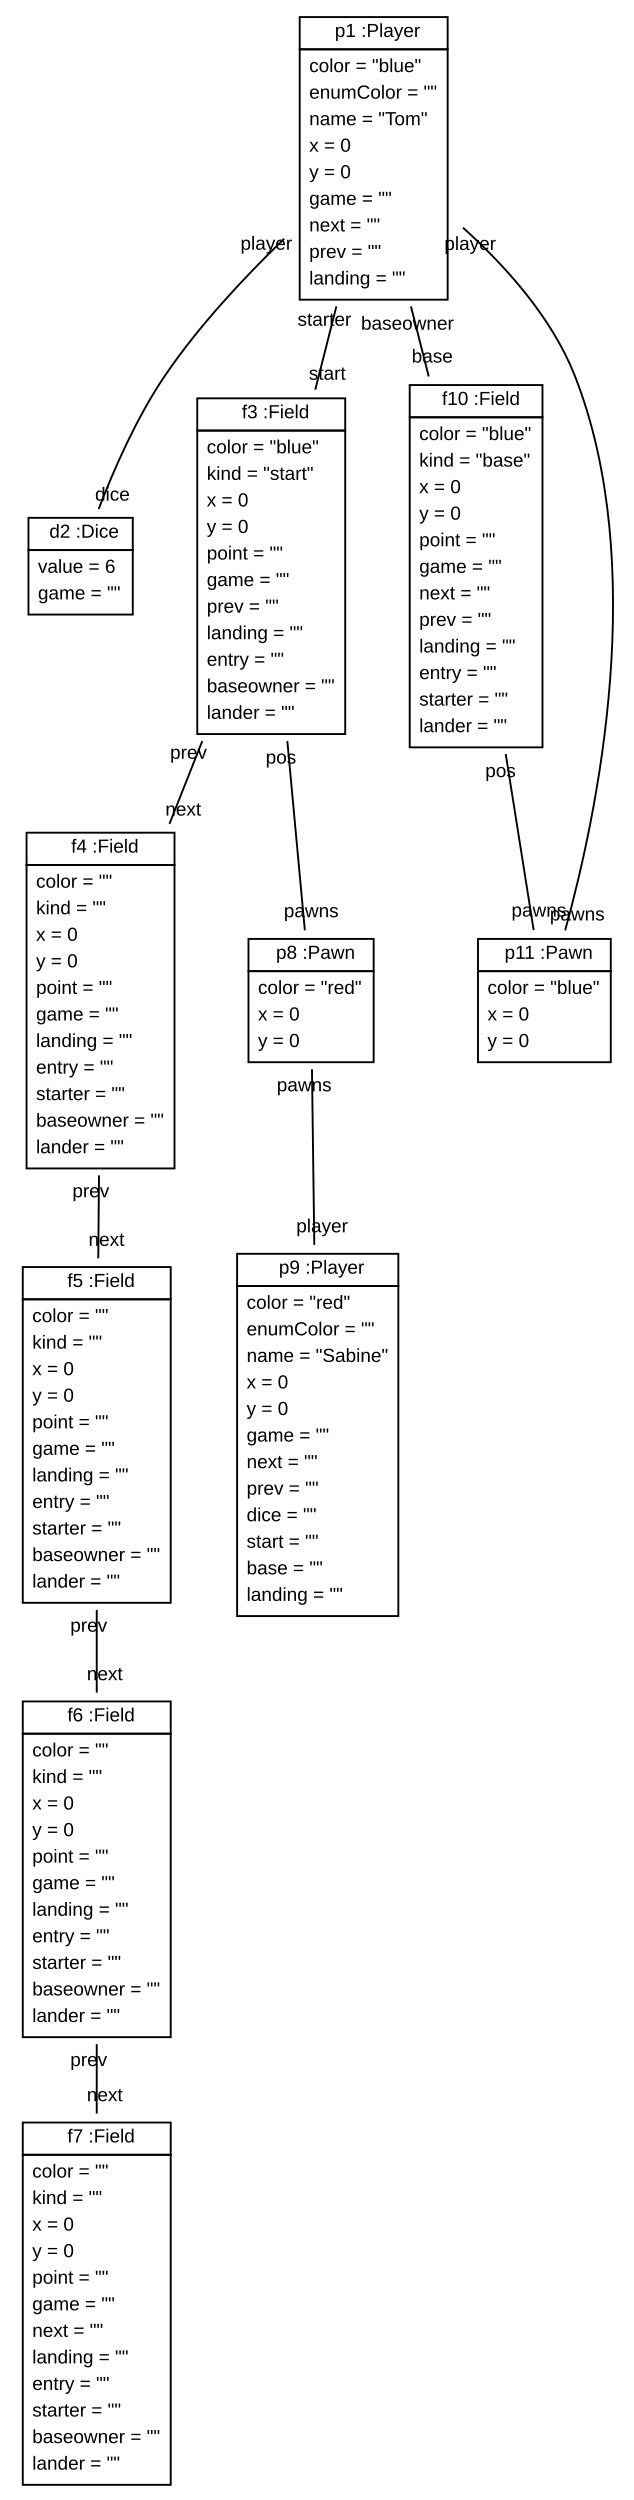
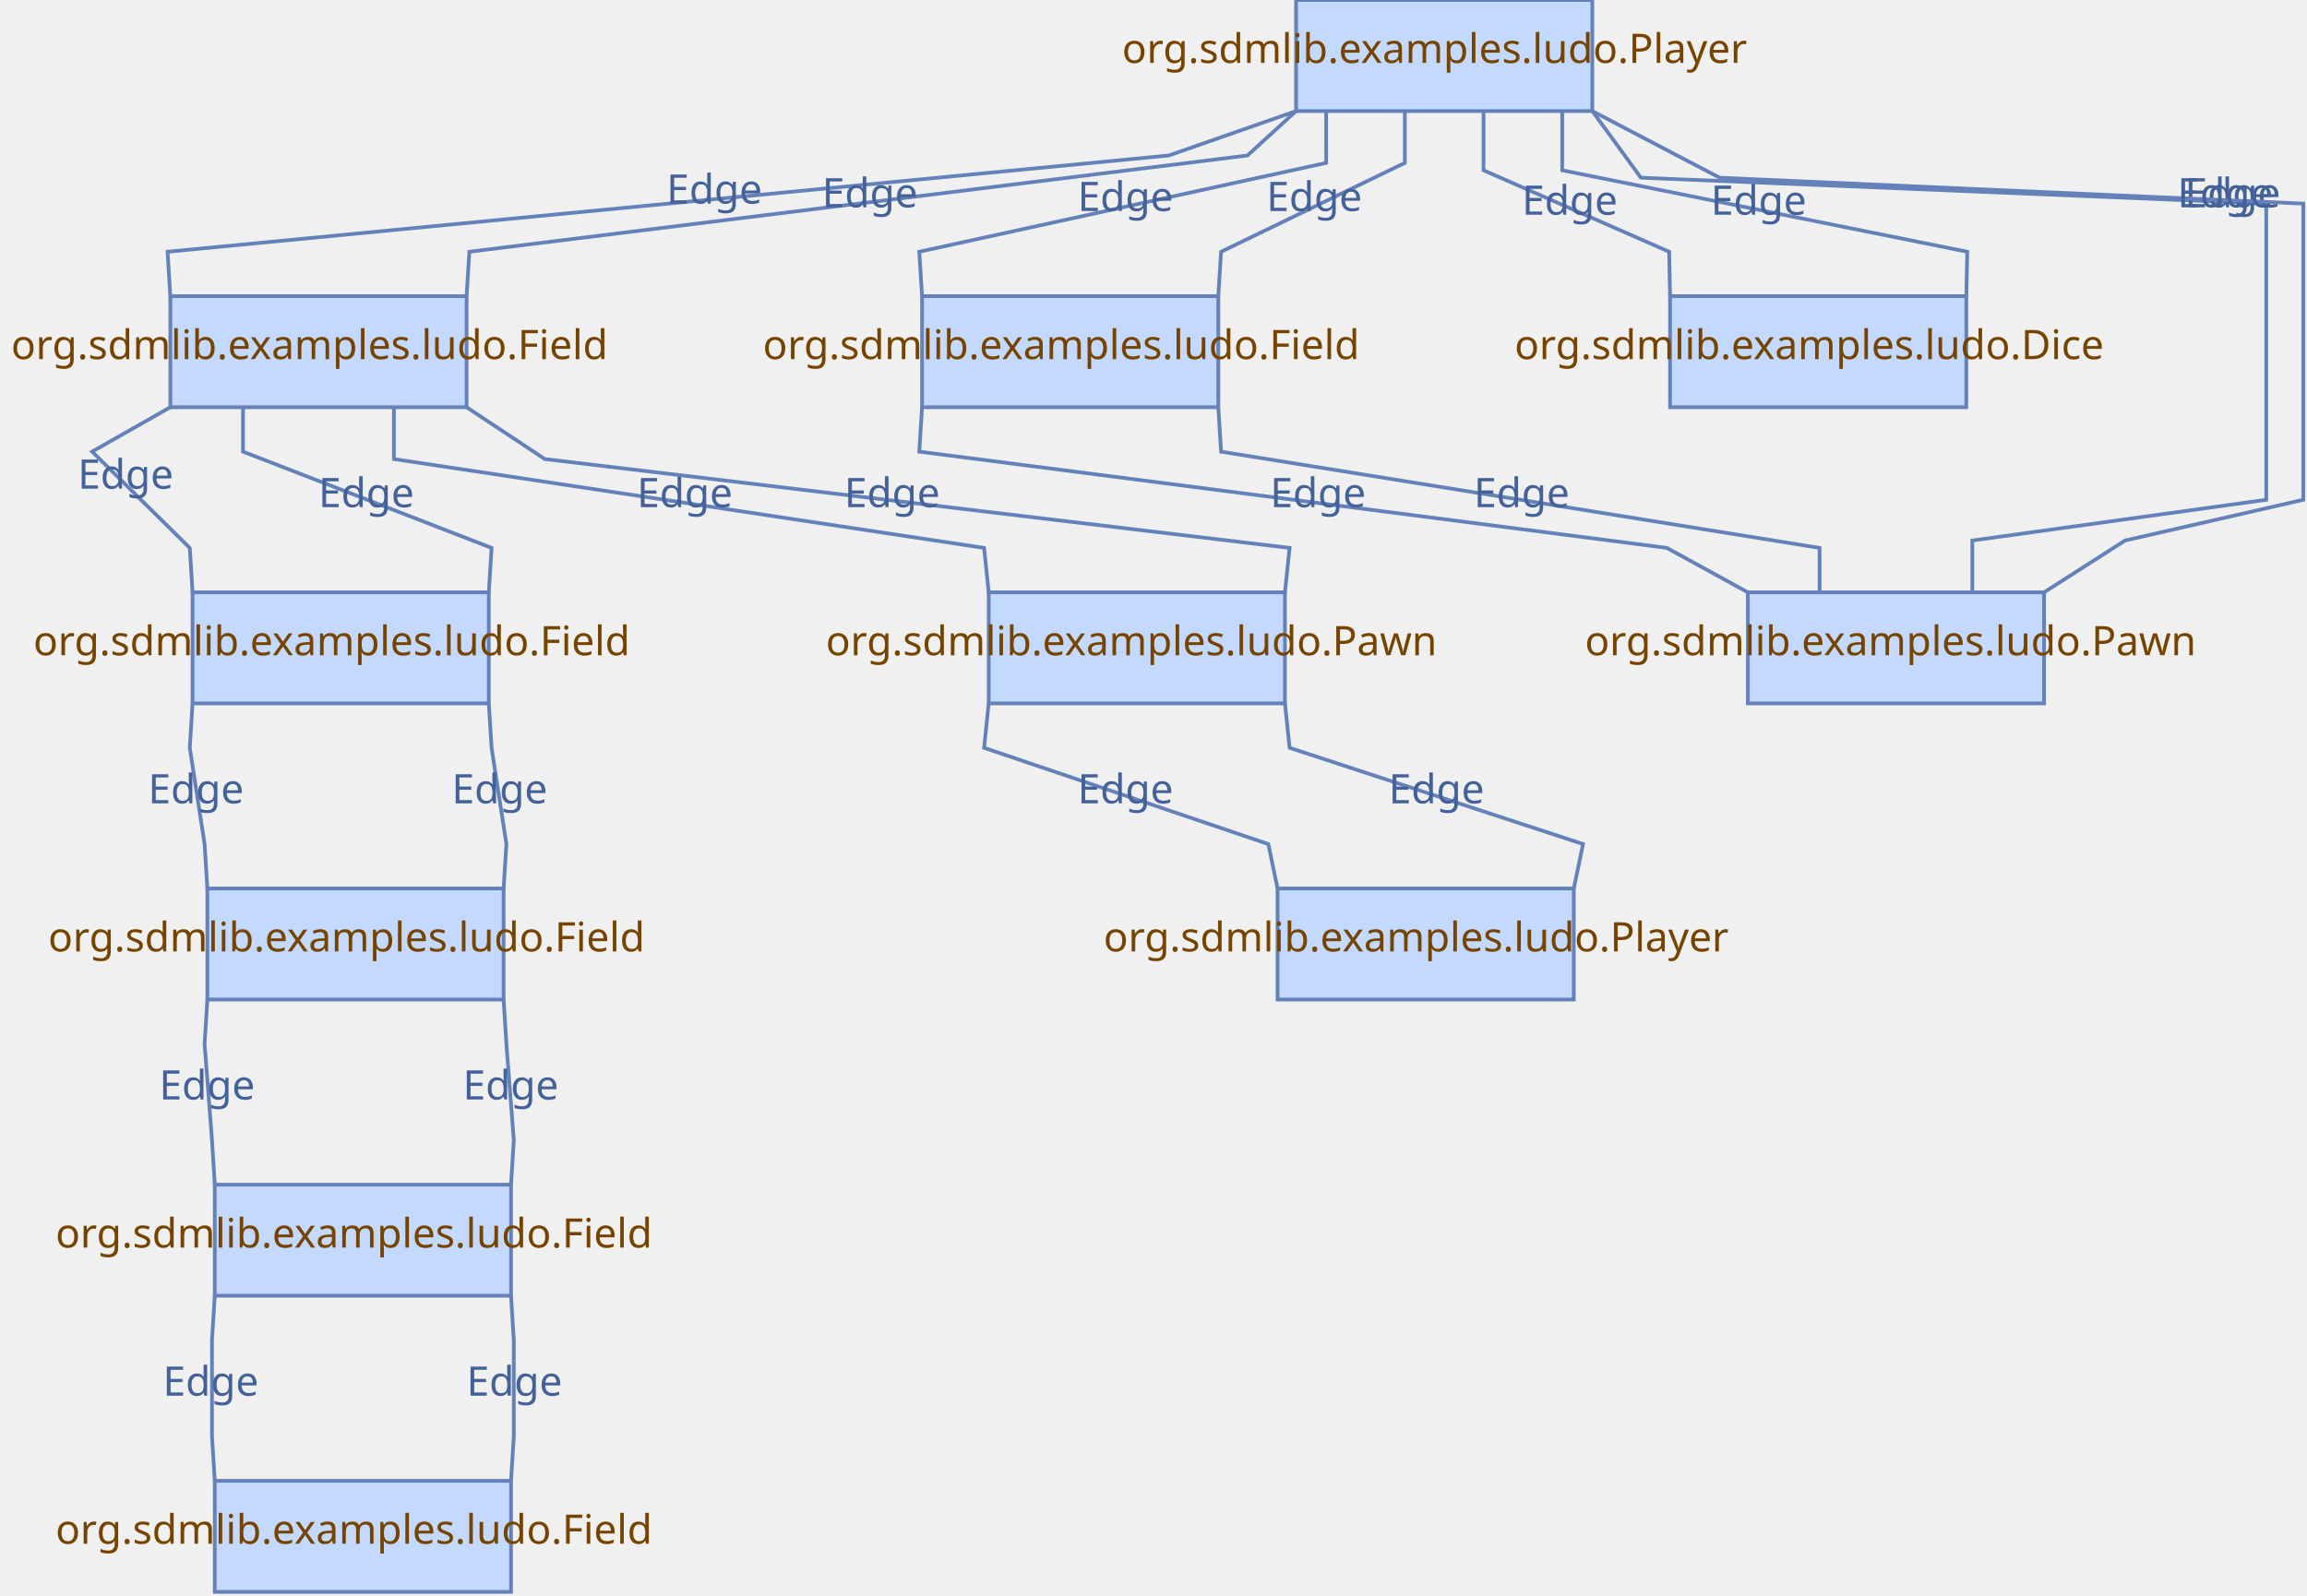
- <svg xmlns="http://www.w3.org/2000/svg" xmlns:xlink="http://www.w3.org/1999/xlink" width="334pt" height="1318pt" viewBox="0.00 0.00 334.00 1318.00">
-   <g id="graph1" class="graph" transform="scale(1 1) rotate(0) translate(4 1314)">
-     <polygon fill="white" stroke="white" points="-4,5 -4,-1314 331,-1314 331,5 -4,5" />
-     <g id="node1" class="node">
-       <a xlink:href="../examples/org/sdmlib/examples/ludo/Player.java" xlink:title="&lt;TABLE&gt;">
-         <polygon fill="none" stroke="black" points="154,-1288 154,-1305 232,-1305 232,-1288 154,-1288" />
-         <text text-anchor="start" x="168.5" y="-1294.5" font-family="Arial" font-size="10.00"> </text>
-         <text text-anchor="start" x="172.5" y="-1294.5" font-family="Arial" font-size="10.00">p1 :Player</text>
-       </a>
-       <polygon fill="none" stroke="black" points="154,-1156 154,-1288 232,-1288 232,-1156 154,-1156" />
-       <text text-anchor="start" x="159" y="-1276" font-family="Arial" font-size="10.00">color = "blue"</text>
-       <text text-anchor="start" x="159" y="-1262" font-family="Arial" font-size="10.00">enumColor = ""</text>
-       <text text-anchor="start" x="159" y="-1248" font-family="Arial" font-size="10.00">name = "Tom"</text>
-       <text text-anchor="start" x="159" y="-1234" font-family="Arial" font-size="10.00">x = 0</text>
-       <text text-anchor="start" x="159" y="-1220" font-family="Arial" font-size="10.00">y = 0</text>
-       <text text-anchor="start" x="159" y="-1206" font-family="Arial" font-size="10.00">game = ""</text>
-       <text text-anchor="start" x="159" y="-1192" font-family="Arial" font-size="10.00">next = ""</text>
-       <text text-anchor="start" x="159" y="-1178" font-family="Arial" font-size="10.00">prev = ""</text>
-       <text text-anchor="start" x="159" y="-1164" font-family="Arial" font-size="10.00">landing = ""</text>
-     </g>
-     <g id="node2" class="node">
-       <a xlink:href="../examples/org/sdmlib/examples/ludo/Dice.java" xlink:title="&lt;TABLE&gt;">
-         <polygon fill="none" stroke="black" points="11,-1024 11,-1041 66,-1041 66,-1024 11,-1024" />
-         <text text-anchor="start" x="18" y="-1030.5" font-family="Arial" font-size="10.00"> </text>
-         <text text-anchor="start" x="22" y="-1030.5" font-family="Arial" font-size="10.00">d2 :Dice</text>
-       </a>
-       <polygon fill="none" stroke="black" points="11,-990 11,-1024 66,-1024 66,-990 11,-990" />
-       <text text-anchor="start" x="16" y="-1012" font-family="Arial" font-size="10.00">value = 6</text>
-       <text text-anchor="start" x="16" y="-998" font-family="Arial" font-size="10.00">game = ""</text>
-     </g>
-     <g id="edge2" class="edge">
-       <path fill="none" stroke="black" d="M145.833,-1188.15C124.786,-1167.82 100.783,-1142.16 83,-1116 68.033,-1093.99 55.902,-1066.19 48.023,-1045.66" />
-       <text text-anchor="middle" x="55.261" y="-1050.06" font-family="Arial" font-size="10.00">dice</text>
-       <text text-anchor="middle" x="136.4" y="-1182.33" font-family="Arial" font-size="10.00">player</text>
-     </g>
-     <g id="node3" class="node">
-       <a xlink:href="../examples/org/sdmlib/examples/ludo/Field.java" xlink:title="&lt;TABLE&gt;">
-         <polygon fill="none" stroke="black" points="100,-1087 100,-1104 178,-1104 178,-1087 100,-1087" />
-         <text text-anchor="start" x="119.5" y="-1093.5" font-family="Arial" font-size="10.00"> </text>
-         <text text-anchor="start" x="123.5" y="-1093.5" font-family="Arial" font-size="10.00">f3 :Field</text>
-       </a>
-       <polygon fill="none" stroke="black" points="100,-927 100,-1087 178,-1087 178,-927 100,-927" />
-       <text text-anchor="start" x="105" y="-1075" font-family="Arial" font-size="10.00">color = "blue"</text>
-       <text text-anchor="start" x="105" y="-1061" font-family="Arial" font-size="10.00">kind = "start"</text>
-       <text text-anchor="start" x="105" y="-1047" font-family="Arial" font-size="10.00">x = 0</text>
-       <text text-anchor="start" x="105" y="-1033" font-family="Arial" font-size="10.00">y = 0</text>
-       <text text-anchor="start" x="105" y="-1019" font-family="Arial" font-size="10.00">point = ""</text>
-       <text text-anchor="start" x="105" y="-1005" font-family="Arial" font-size="10.00">game = ""</text>
-       <text text-anchor="start" x="105" y="-991" font-family="Arial" font-size="10.00">prev = ""</text>
-       <text text-anchor="start" x="105" y="-977" font-family="Arial" font-size="10.00">landing = ""</text>
-       <text text-anchor="start" x="105" y="-963" font-family="Arial" font-size="10.00">entry = ""</text>
-       <text text-anchor="start" x="105" y="-949" font-family="Arial" font-size="10.00">baseowner = ""</text>
-       <text text-anchor="start" x="105" y="-935" font-family="Arial" font-size="10.00">lander = ""</text>
-     </g>
-     <g id="edge4" class="edge">
-       <path fill="none" stroke="black" d="M173.352,-1152.5C169.733,-1138.23 165.924,-1123.2 162.212,-1108.56" />
-       <text text-anchor="middle" x="168.536" y="-1113.8" font-family="Arial" font-size="10.00">start</text>
-       <text text-anchor="middle" x="167.028" y="-1142.25" font-family="Arial" font-size="10.00">starter</text>
-     </g>
-     <g id="node10" class="node">
-       <a xlink:href="../examples/org/sdmlib/examples/ludo/Field.java" xlink:title="&lt;TABLE&gt;">
-         <polygon fill="none" stroke="black" points="212,-1094 212,-1111 282,-1111 282,-1094 212,-1094" />
-         <text text-anchor="start" x="225" y="-1100.5" font-family="Arial" font-size="10.00"> </text>
-         <text text-anchor="start" x="229" y="-1100.5" font-family="Arial" font-size="10.00">f10 :Field</text>
-       </a>
-       <polygon fill="none" stroke="black" points="212,-920 212,-1094 282,-1094 282,-920 212,-920" />
-       <text text-anchor="start" x="217" y="-1082" font-family="Arial" font-size="10.00">color = "blue"</text>
-       <text text-anchor="start" x="217" y="-1068" font-family="Arial" font-size="10.00">kind = "base"</text>
-       <text text-anchor="start" x="217" y="-1054" font-family="Arial" font-size="10.00">x = 0</text>
-       <text text-anchor="start" x="217" y="-1040" font-family="Arial" font-size="10.00">y = 0</text>
-       <text text-anchor="start" x="217" y="-1026" font-family="Arial" font-size="10.00">point = ""</text>
-       <text text-anchor="start" x="217" y="-1012" font-family="Arial" font-size="10.00">game = ""</text>
-       <text text-anchor="start" x="217" y="-998" font-family="Arial" font-size="10.00">next = ""</text>
-       <text text-anchor="start" x="217" y="-984" font-family="Arial" font-size="10.00">prev = ""</text>
-       <text text-anchor="start" x="217" y="-970" font-family="Arial" font-size="10.00">landing = ""</text>
-       <text text-anchor="start" x="217" y="-956" font-family="Arial" font-size="10.00">entry = ""</text>
-       <text text-anchor="start" x="217" y="-942" font-family="Arial" font-size="10.00">starter = ""</text>
-       <text text-anchor="start" x="217" y="-928" font-family="Arial" font-size="10.00">lander = ""</text>
-     </g>
-     <g id="edge6" class="edge">
-       <path fill="none" stroke="black" d="M212.648,-1152.5C215.694,-1140.49 218.875,-1127.94 222.019,-1115.54" />
-       <text text-anchor="middle" x="223.888" y="-1122.86" font-family="Arial" font-size="10.00">base</text>
-       <text text-anchor="middle" x="210.779" y="-1140.18" font-family="Arial" font-size="10.00">baseowner</text>
-     </g>
-     <g id="node11" class="node">
-       <a xlink:href="../examples/org/sdmlib/examples/ludo/Pawn.java" xlink:title="&lt;TABLE&gt;">
-         <polygon fill="none" stroke="black" points="248,-802 248,-819 318,-819 318,-802 248,-802" />
-         <text text-anchor="start" x="258" y="-808.5" font-family="Arial" font-size="10.00"> </text>
-         <text text-anchor="start" x="262" y="-808.5" font-family="Arial" font-size="10.00">p11 :Pawn</text>
-       </a>
-       <polygon fill="none" stroke="black" points="248,-754 248,-802 318,-802 318,-754 248,-754" />
-       <text text-anchor="start" x="253" y="-790" font-family="Arial" font-size="10.00">color = "blue"</text>
-       <text text-anchor="start" x="253" y="-776" font-family="Arial" font-size="10.00">x = 0</text>
-       <text text-anchor="start" x="253" y="-762" font-family="Arial" font-size="10.00">y = 0</text>
-     </g>
-     <g id="edge8" class="edge">
-       <path fill="none" stroke="black" d="M240.086,-1193.97C262.501,-1173.79 286.988,-1146.56 299,-1116 338.315,-1015.98 311.058,-885.421 293.95,-823.525" />
-       <text text-anchor="middle" x="300.329" y="-828.726" font-family="Arial" font-size="10.00">pawns</text>
-       <text text-anchor="middle" x="243.872" y="-1182.21" font-family="Arial" font-size="10.00">player</text>
-     </g>
-     <g id="node4" class="node">
-       <a xlink:href="../examples/org/sdmlib/examples/ludo/Field.java" xlink:title="&lt;TABLE&gt;">
-         <polygon fill="none" stroke="black" points="10,-858 10,-875 88,-875 88,-858 10,-858" />
-         <text text-anchor="start" x="29.5" y="-864.5" font-family="Arial" font-size="10.00"> </text>
-         <text text-anchor="start" x="33.5" y="-864.5" font-family="Arial" font-size="10.00">f4 :Field</text>
-       </a>
-       <polygon fill="none" stroke="black" points="10,-698 10,-858 88,-858 88,-698 10,-698" />
-       <text text-anchor="start" x="15" y="-846" font-family="Arial" font-size="10.00">color = ""</text>
-       <text text-anchor="start" x="15" y="-832" font-family="Arial" font-size="10.00">kind = ""</text>
-       <text text-anchor="start" x="15" y="-818" font-family="Arial" font-size="10.00">x = 0</text>
-       <text text-anchor="start" x="15" y="-804" font-family="Arial" font-size="10.00">y = 0</text>
-       <text text-anchor="start" x="15" y="-790" font-family="Arial" font-size="10.00">point = ""</text>
-       <text text-anchor="start" x="15" y="-776" font-family="Arial" font-size="10.00">game = ""</text>
-       <text text-anchor="start" x="15" y="-762" font-family="Arial" font-size="10.00">landing = ""</text>
-       <text text-anchor="start" x="15" y="-748" font-family="Arial" font-size="10.00">entry = ""</text>
-       <text text-anchor="start" x="15" y="-734" font-family="Arial" font-size="10.00">starter = ""</text>
-       <text text-anchor="start" x="15" y="-720" font-family="Arial" font-size="10.00">baseowner = ""</text>
-       <text text-anchor="start" x="15" y="-706" font-family="Arial" font-size="10.00">lander = ""</text>
-     </g>
-     <g id="edge10" class="edge">
-       <path fill="none" stroke="black" d="M102.653,-923.325C96.945,-908.928 91.044,-894.045 85.336,-879.648" />
-       <text text-anchor="middle" x="92.605" y="-884.016" font-family="Arial" font-size="10.00">next</text>
-       <text text-anchor="middle" x="95.384" y="-913.957" font-family="Arial" font-size="10.00">prev</text>
-     </g>
-     <g id="node8" class="node">
-       <a xlink:href="../examples/org/sdmlib/examples/ludo/Pawn.java" xlink:title="&lt;TABLE&gt;">
-         <polygon fill="none" stroke="black" points="127,-802 127,-819 193,-819 193,-802 127,-802" />
-         <text text-anchor="start" x="137.5" y="-808.5" font-family="Arial" font-size="10.00"> </text>
-         <text text-anchor="start" x="141.5" y="-808.5" font-family="Arial" font-size="10.00">p8 :Pawn</text>
-       </a>
-       <polygon fill="none" stroke="black" points="127,-754 127,-802 193,-802 193,-754 127,-754" />
-       <text text-anchor="start" x="132" y="-790" font-family="Arial" font-size="10.00">color = "red"</text>
-       <text text-anchor="start" x="132" y="-776" font-family="Arial" font-size="10.00">x = 0</text>
-       <text text-anchor="start" x="132" y="-762" font-family="Arial" font-size="10.00">y = 0</text>
-     </g>
-     <g id="edge12" class="edge">
-       <path fill="none" stroke="black" d="M147.481,-923.325C150.725,-888.256 154.237,-850.298 156.713,-823.534" />
-       <text text-anchor="middle" x="160.086" y="-830.448" font-family="Arial" font-size="10.00">pawns</text>
-       <text text-anchor="middle" x="144.108" y="-911.411" font-family="Arial" font-size="10.00">pos</text>
-     </g>
-     <g id="node5" class="node">
-       <a xlink:href="../examples/org/sdmlib/examples/ludo/Field.java" xlink:title="&lt;TABLE&gt;">
-         <polygon fill="none" stroke="black" points="8,-629 8,-646 86,-646 86,-629 8,-629" />
-         <text text-anchor="start" x="27.5" y="-635.5" font-family="Arial" font-size="10.00"> </text>
-         <text text-anchor="start" x="31.5" y="-635.5" font-family="Arial" font-size="10.00">f5 :Field</text>
-       </a>
-       <polygon fill="none" stroke="black" points="8,-469 8,-629 86,-629 86,-469 8,-469" />
-       <text text-anchor="start" x="13" y="-617" font-family="Arial" font-size="10.00">color = ""</text>
-       <text text-anchor="start" x="13" y="-603" font-family="Arial" font-size="10.00">kind = ""</text>
-       <text text-anchor="start" x="13" y="-589" font-family="Arial" font-size="10.00">x = 0</text>
-       <text text-anchor="start" x="13" y="-575" font-family="Arial" font-size="10.00">y = 0</text>
-       <text text-anchor="start" x="13" y="-561" font-family="Arial" font-size="10.00">point = ""</text>
-       <text text-anchor="start" x="13" y="-547" font-family="Arial" font-size="10.00">game = ""</text>
-       <text text-anchor="start" x="13" y="-533" font-family="Arial" font-size="10.00">landing = ""</text>
-       <text text-anchor="start" x="13" y="-519" font-family="Arial" font-size="10.00">entry = ""</text>
-       <text text-anchor="start" x="13" y="-505" font-family="Arial" font-size="10.00">starter = ""</text>
-       <text text-anchor="start" x="13" y="-491" font-family="Arial" font-size="10.00">baseowner = ""</text>
-       <text text-anchor="start" x="13" y="-477" font-family="Arial" font-size="10.00">lander = ""</text>
-     </g>
-     <g id="edge14" class="edge">
-       <path fill="none" stroke="black" d="M48.192,-694.325C48.065,-679.928 47.934,-665.045 47.807,-650.648" />
-       <text text-anchor="middle" x="52.113" y="-657.174" font-family="Arial" font-size="10.00">next</text>
-       <text text-anchor="middle" x="43.886" y="-682.799" font-family="Arial" font-size="10.00">prev</text>
-     </g>
-     <g id="node6" class="node">
-       <a xlink:href="../examples/org/sdmlib/examples/ludo/Field.java" xlink:title="&lt;TABLE&gt;">
-         <polygon fill="none" stroke="black" points="8,-400 8,-417 86,-417 86,-400 8,-400" />
-         <text text-anchor="start" x="27.5" y="-406.5" font-family="Arial" font-size="10.00"> </text>
-         <text text-anchor="start" x="31.5" y="-406.5" font-family="Arial" font-size="10.00">f6 :Field</text>
-       </a>
-       <polygon fill="none" stroke="black" points="8,-240 8,-400 86,-400 86,-240 8,-240" />
-       <text text-anchor="start" x="13" y="-388" font-family="Arial" font-size="10.00">color = ""</text>
-       <text text-anchor="start" x="13" y="-374" font-family="Arial" font-size="10.00">kind = ""</text>
-       <text text-anchor="start" x="13" y="-360" font-family="Arial" font-size="10.00">x = 0</text>
-       <text text-anchor="start" x="13" y="-346" font-family="Arial" font-size="10.00">y = 0</text>
-       <text text-anchor="start" x="13" y="-332" font-family="Arial" font-size="10.00">point = ""</text>
-       <text text-anchor="start" x="13" y="-318" font-family="Arial" font-size="10.00">game = ""</text>
-       <text text-anchor="start" x="13" y="-304" font-family="Arial" font-size="10.00">landing = ""</text>
-       <text text-anchor="start" x="13" y="-290" font-family="Arial" font-size="10.00">entry = ""</text>
-       <text text-anchor="start" x="13" y="-276" font-family="Arial" font-size="10.00">starter = ""</text>
-       <text text-anchor="start" x="13" y="-262" font-family="Arial" font-size="10.00">baseowner = ""</text>
-       <text text-anchor="start" x="13" y="-248" font-family="Arial" font-size="10.00">lander = ""</text>
-     </g>
-     <g id="edge16" class="edge">
-       <path fill="none" stroke="black" d="M47,-465.325C47,-450.928 47,-436.045 47,-421.648" />
-       <text text-anchor="middle" x="51.226" y="-428.212" font-family="Arial" font-size="10.00">next</text>
-       <text text-anchor="middle" x="42.774" y="-453.762" font-family="Arial" font-size="10.00">prev</text>
-     </g>
-     <g id="node7" class="node">
-       <a xlink:href="../examples/org/sdmlib/examples/ludo/Field.java" xlink:title="&lt;TABLE&gt;">
-         <polygon fill="none" stroke="black" points="8,-178 8,-195 86,-195 86,-178 8,-178" />
-         <text text-anchor="start" x="27.5" y="-184.5" font-family="Arial" font-size="10.00"> </text>
-         <text text-anchor="start" x="31.5" y="-184.5" font-family="Arial" font-size="10.00">f7 :Field</text>
-       </a>
-       <polygon fill="none" stroke="black" points="8,-4 8,-178 86,-178 86,-4 8,-4" />
-       <text text-anchor="start" x="13" y="-166" font-family="Arial" font-size="10.00">color = ""</text>
-       <text text-anchor="start" x="13" y="-152" font-family="Arial" font-size="10.00">kind = ""</text>
-       <text text-anchor="start" x="13" y="-138" font-family="Arial" font-size="10.00">x = 0</text>
-       <text text-anchor="start" x="13" y="-124" font-family="Arial" font-size="10.00">y = 0</text>
-       <text text-anchor="start" x="13" y="-110" font-family="Arial" font-size="10.00">point = ""</text>
-       <text text-anchor="start" x="13" y="-96" font-family="Arial" font-size="10.00">game = ""</text>
-       <text text-anchor="start" x="13" y="-82" font-family="Arial" font-size="10.00">next = ""</text>
-       <text text-anchor="start" x="13" y="-68" font-family="Arial" font-size="10.00">landing = ""</text>
-       <text text-anchor="start" x="13" y="-54" font-family="Arial" font-size="10.00">entry = ""</text>
-       <text text-anchor="start" x="13" y="-40" font-family="Arial" font-size="10.00">starter = ""</text>
-       <text text-anchor="start" x="13" y="-26" font-family="Arial" font-size="10.00">baseowner = ""</text>
-       <text text-anchor="start" x="13" y="-12" font-family="Arial" font-size="10.00">lander = ""</text>
-     </g>
-     <g id="edge18" class="edge">
-       <path fill="none" stroke="black" d="M47,-236.325C47,-224.266 47,-211.866 47,-199.696" />
-       <text text-anchor="middle" x="51.226" y="-206.259" font-family="Arial" font-size="10.00">next</text>
-       <text text-anchor="middle" x="42.774" y="-224.762" font-family="Arial" font-size="10.00">prev</text>
-     </g>
-     <g id="node9" class="node">
-       <a xlink:href="../examples/org/sdmlib/examples/ludo/Player.java" xlink:title="&lt;TABLE&gt;">
-         <polygon fill="none" stroke="black" points="121,-636 121,-653 206,-653 206,-636 121,-636" />
-         <text text-anchor="start" x="139" y="-642.5" font-family="Arial" font-size="10.00"> </text>
-         <text text-anchor="start" x="143" y="-642.5" font-family="Arial" font-size="10.00">p9 :Player</text>
-       </a>
-       <polygon fill="none" stroke="black" points="121,-462 121,-636 206,-636 206,-462 121,-462" />
-       <text text-anchor="start" x="126" y="-624" font-family="Arial" font-size="10.00">color = "red"</text>
-       <text text-anchor="start" x="126" y="-610" font-family="Arial" font-size="10.00">enumColor = ""</text>
-       <text text-anchor="start" x="126" y="-596" font-family="Arial" font-size="10.00">name = "Sabine"</text>
-       <text text-anchor="start" x="126" y="-582" font-family="Arial" font-size="10.00">x = 0</text>
-       <text text-anchor="start" x="126" y="-568" font-family="Arial" font-size="10.00">y = 0</text>
-       <text text-anchor="start" x="126" y="-554" font-family="Arial" font-size="10.00">game = ""</text>
-       <text text-anchor="start" x="126" y="-540" font-family="Arial" font-size="10.00">next = ""</text>
-       <text text-anchor="start" x="126" y="-526" font-family="Arial" font-size="10.00">prev = ""</text>
-       <text text-anchor="start" x="126" y="-512" font-family="Arial" font-size="10.00">dice = ""</text>
-       <text text-anchor="start" x="126" y="-498" font-family="Arial" font-size="10.00">start = ""</text>
-       <text text-anchor="start" x="126" y="-484" font-family="Arial" font-size="10.00">base = ""</text>
-       <text text-anchor="start" x="126" y="-470" font-family="Arial" font-size="10.00">landing = ""</text>
-     </g>
-     <g id="edge20" class="edge">
-       <path fill="none" stroke="black" d="M160.472,-750.282C160.802,-725.31 161.26,-690.661 161.696,-657.704" />
-       <text text-anchor="middle" x="165.802" y="-664.322" font-family="Arial" font-size="10.00">player</text>
-       <text text-anchor="middle" x="156.366" y="-738.663" font-family="Arial" font-size="10.00">pawns</text>
-     </g>
-     <g id="edge22" class="edge">
-       <path fill="none" stroke="black" d="M262.633,-916.425C267.87,-883.401 273.38,-848.663 277.346,-823.654" />
-       <text text-anchor="middle" x="280.1" y="-830.767" font-family="Arial" font-size="10.00">pawns</text>
-       <text text-anchor="middle" x="259.879" y="-904.312" font-family="Arial" font-size="10.00">pos</text>
+ <svg xmlns="http://www.w3.org/2000/svg" style="stroke-dasharray:none; shape-rendering:auto; font-family:'Dialog'; text-rendering:auto; fill-opacity:1; color-interpolation:auto; color-rendering:auto; font-size:12; fill:black; stroke:black; image-rendering:auto; stroke-miterlimit:10; stroke-linecap:square; stroke-linejoin:miter; font-style:normal; stroke-width:1; stroke-dashoffset:0; font-weight:normal; stroke-opacity:1;" width="623" contentScriptType="text/ecmascript" preserveAspectRatio="xMidYMid meet" viewBox="0 0 623 431" zoomAndPan="magnify" version="1.0" contentStyleType="text/css" height="431">
+   <defs id="genericDefs" />
+   <g>
+     <g style="fill:rgb(195,217,255); stroke:rgb(195,217,255);">
+       <rect x="350" width="80" height="30" y="0" style="stroke:none;" />
+       <rect x="350" y="0" width="80" style="fill:none; stroke:rgb(100,130,185);" height="30" />
+     </g>
+     <g style="fill:rgb(119,68,0); font-size:11; font-family:sans-serif; stroke:rgb(119,68,0);">
+       <text x="303" xml:space="preserve" y="17" style="stroke:none;">org.sdmlib.examples.ludo.Player</text>
+     </g>
+     <g style="fill:rgb(195,217,255); stroke:rgb(195,217,255);">
+       <rect x="451" width="80" height="30" y="80" style="stroke:none;" />
+       <rect x="451" y="80" width="80" style="fill:none; stroke:rgb(100,130,185);" height="30" />
+     </g>
+     <g style="fill:rgb(119,68,0); font-size:11; font-family:sans-serif; stroke:rgb(119,68,0);">
+       <text x="409" xml:space="preserve" y="97" style="stroke:none;">org.sdmlib.examples.ludo.Dice</text>
+     </g>
+     <g style="fill:rgb(195,217,255); stroke:rgb(195,217,255);">
+       <rect x="46" width="80" height="30" y="80" style="stroke:none;" />
+       <rect x="46" y="80" width="80" style="fill:none; stroke:rgb(100,130,185);" height="30" />
+     </g>
+     <g style="fill:rgb(119,68,0); font-size:11; font-family:sans-serif; stroke:rgb(119,68,0);">
+       <text x="3" xml:space="preserve" y="97" style="stroke:none;">org.sdmlib.examples.ludo.Field</text>
+     </g>
+     <g style="fill:rgb(195,217,255); stroke:rgb(195,217,255);">
+       <rect x="52" width="80" height="30" y="160" style="stroke:none;" />
+       <rect x="52" y="160" width="80" style="fill:none; stroke:rgb(100,130,185);" height="30" />
+     </g>
+     <g style="fill:rgb(119,68,0); font-size:11; font-family:sans-serif; stroke:rgb(119,68,0);">
+       <text x="9" xml:space="preserve" y="177" style="stroke:none;">org.sdmlib.examples.ludo.Field</text>
+     </g>
+     <g style="fill:rgb(195,217,255); stroke:rgb(195,217,255);">
+       <rect x="56" width="80" height="30" y="240" style="stroke:none;" />
+       <rect x="56" y="240" width="80" style="fill:none; stroke:rgb(100,130,185);" height="30" />
+     </g>
+     <g style="fill:rgb(119,68,0); font-size:11; font-family:sans-serif; stroke:rgb(119,68,0);">
+       <text x="13" xml:space="preserve" y="257" style="stroke:none;">org.sdmlib.examples.ludo.Field</text>
+     </g>
+     <g style="fill:rgb(195,217,255); stroke:rgb(195,217,255);">
+       <rect x="58" width="80" height="30" y="320" style="stroke:none;" />
+       <rect x="58" y="320" width="80" style="fill:none; stroke:rgb(100,130,185);" height="30" />
+     </g>
+     <g style="fill:rgb(119,68,0); font-size:11; font-family:sans-serif; stroke:rgb(119,68,0);">
+       <text x="15" xml:space="preserve" y="337" style="stroke:none;">org.sdmlib.examples.ludo.Field</text>
+     </g>
+     <g style="fill:rgb(195,217,255); stroke:rgb(195,217,255);">
+       <rect x="58" width="80" height="30" y="400" style="stroke:none;" />
+       <rect x="58" y="400" width="80" style="fill:none; stroke:rgb(100,130,185);" height="30" />
+     </g>
+     <g style="fill:rgb(119,68,0); font-size:11; font-family:sans-serif; stroke:rgb(119,68,0);">
+       <text x="15" xml:space="preserve" y="417" style="stroke:none;">org.sdmlib.examples.ludo.Field</text>
+     </g>
+     <g style="fill:rgb(195,217,255); stroke:rgb(195,217,255);">
+       <rect x="267" width="80" height="30" y="160" style="stroke:none;" />
+       <rect x="267" y="160" width="80" style="fill:none; stroke:rgb(100,130,185);" height="30" />
+     </g>
+     <g style="fill:rgb(119,68,0); font-size:11; font-family:sans-serif; stroke:rgb(119,68,0);">
+       <text x="223" xml:space="preserve" y="177" style="stroke:none;">org.sdmlib.examples.ludo.Pawn</text>
+     </g>
+     <g style="fill:rgb(195,217,255); stroke:rgb(195,217,255);">
+       <rect x="345" width="80" height="30" y="240" style="stroke:none;" />
+       <rect x="345" y="240" width="80" style="fill:none; stroke:rgb(100,130,185);" height="30" />
+     </g>
+     <g style="fill:rgb(119,68,0); font-size:11; font-family:sans-serif; stroke:rgb(119,68,0);">
+       <text x="298" xml:space="preserve" y="257" style="stroke:none;">org.sdmlib.examples.ludo.Player</text>
+     </g>
+     <g style="fill:rgb(195,217,255); stroke:rgb(195,217,255);">
+       <rect x="249" width="80" height="30" y="80" style="stroke:none;" />
+       <rect x="249" y="80" width="80" style="fill:none; stroke:rgb(100,130,185);" height="30" />
+     </g>
+     <g style="fill:rgb(119,68,0); font-size:11; font-family:sans-serif; stroke:rgb(119,68,0);">
+       <text x="206" xml:space="preserve" y="97" style="stroke:none;">org.sdmlib.examples.ludo.Field</text>
+     </g>
+     <g style="fill:rgb(195,217,255); stroke:rgb(195,217,255);">
+       <rect x="472" width="80" height="30" y="160" style="stroke:none;" />
+       <rect x="472" y="160" width="80" style="fill:none; stroke:rgb(100,130,185);" height="30" />
+     </g>
+     <g style="fill:rgb(119,68,0); font-size:11; font-family:sans-serif; stroke:rgb(119,68,0);">
+       <text x="428" xml:space="preserve" y="177" style="stroke:none;">org.sdmlib.examples.ludo.Pawn</text>
+     </g>
+     <g style="fill:rgb(100,130,185); stroke:rgb(100,130,185);">
+       <path style="fill:none;" d="M45.565 110.247 L24.875 122 L51.25 148 L51.969 159.501" />
+     </g>
+     <g style="fill:rgb(68,98,153); font-size:11; font-family:sans-serif; stroke:rgb(68,98,153);">
+       <text x="21" xml:space="preserve" y="132" style="stroke:none;">Edge</text>
+     </g>
+     <g style="fill:rgb(100,130,185); stroke:rgb(100,130,185);">
+       <path style="fill:none;" d="M45.969 79.501 L45.25 68 L315.625 42 L349.528 30.165" />
+     </g>
+     <g style="fill:rgb(68,98,153); font-size:11; font-family:sans-serif; stroke:rgb(68,98,153);">
+       <text x="180" xml:space="preserve" y="55" style="stroke:none;">Edge</text>
+     </g>
+     <g style="fill:rgb(100,130,185); stroke:rgb(100,130,185);">
+       <path style="fill:none;" d="M106.375 110.5 L106.375 124 L265.75 148 L266.948 159.503" />
+     </g>
+     <g style="fill:rgb(68,98,153); font-size:11; font-family:sans-serif; stroke:rgb(68,98,153);">
+       <text x="172" xml:space="preserve" y="137" style="stroke:none;">Edge</text>
+     </g>
+     <g style="fill:rgb(100,130,185); stroke:rgb(100,130,185);">
+       <path style="fill:none;" d="M266.948 190.497 L265.75 202 L342.5 228 L344.898 239.511" />
+     </g>
+     <g style="fill:rgb(68,98,153); font-size:11; font-family:sans-serif; stroke:rgb(68,98,153);">
+       <text x="291" xml:space="preserve" y="217" style="stroke:none;">Edge</text>
+     </g>
+     <g style="fill:rgb(100,130,185); stroke:rgb(100,130,185);">
+       <path style="fill:none;" d="M347.052 159.503 L348.25 148 L147.125 124 L126.417 110.276" />
+     </g>
+     <g style="fill:rgb(68,98,153); font-size:11; font-family:sans-serif; stroke:rgb(68,98,153);">
+       <text x="228" xml:space="preserve" y="137" style="stroke:none;">Edge</text>
+     </g>
+     <g style="fill:rgb(100,130,185); stroke:rgb(100,130,185);">
+       <path style="fill:none;" d="M248.969 79.501 L248.25 68 L358.125 44 L358.125 30.5" />
+     </g>
+     <g style="fill:rgb(68,98,153); font-size:11; font-family:sans-serif; stroke:rgb(68,98,153);">
+       <text x="291" xml:space="preserve" y="57" style="stroke:none;">Edge</text>
+     </g>
+     <g style="fill:rgb(100,130,185); stroke:rgb(100,130,185);">
+       <path style="fill:none;" d="M248.969 110.499 L248.25 122 L450.125 148 L471.562 159.76" />
+     </g>
+     <g style="fill:rgb(68,98,153); font-size:11; font-family:sans-serif; stroke:rgb(68,98,153);">
+       <text x="343" xml:space="preserve" y="137" style="stroke:none;">Edge</text>
+     </g>
+     <g style="fill:rgb(100,130,185); stroke:rgb(100,130,185);">
+       <path style="fill:none;" d="M400.625 30.5 L400.625 46 L450.75 68 L450.99 79.5" />
+     </g>
+     <g style="fill:rgb(68,98,153); font-size:11; font-family:sans-serif; stroke:rgb(68,98,153);">
+       <text x="411" xml:space="preserve" y="58" style="stroke:none;">Edge</text>
+     </g>
+     <g style="fill:rgb(100,130,185); stroke:rgb(100,130,185);">
+       <path style="fill:none;" d="M349.631 30.337 L336.875 42 L126.75 68 L126.031 79.501" />
+     </g>
+     <g style="fill:rgb(68,98,153); font-size:11; font-family:sans-serif; stroke:rgb(68,98,153);">
+       <text x="222" xml:space="preserve" y="56" style="stroke:none;">Edge</text>
+     </g>
+     <g style="fill:rgb(100,130,185); stroke:rgb(100,130,185);">
+       <path style="fill:none;" d="M379.375 30.5 L379.375 44 L329.75 68 L329.031 79.501" />
+     </g>
+     <g style="fill:rgb(68,98,153); font-size:11; font-family:sans-serif; stroke:rgb(68,98,153);">
+       <text x="342" xml:space="preserve" y="57" style="stroke:none;">Edge</text>
+     </g>
+     <g style="fill:rgb(100,130,185); stroke:rgb(100,130,185);">
+       <path style="fill:none;" d="M430.295 30.404 L443.125 48 L612 55 L612 135 L532.625 146 L532.625 159.5" />
+     </g>
+     <g style="fill:rgb(68,98,153); font-size:11; font-family:sans-serif; stroke:rgb(68,98,153);">
+       <text x="590" xml:space="preserve" y="56" style="stroke:none;">Edge</text>
+     </g>
+     <g style="fill:rgb(100,130,185); stroke:rgb(100,130,185);">
+       <path style="fill:none;" d="M57.969 350.499 L57.25 362 L57.25 388 L57.969 399.501" />
+     </g>
+     <g style="fill:rgb(68,98,153); font-size:11; font-family:sans-serif; stroke:rgb(68,98,153);">
+       <text x="44" xml:space="preserve" y="377" style="stroke:none;">Edge</text>
+     </g>
+     <g style="fill:rgb(100,130,185); stroke:rgb(100,130,185);">
+       <path style="fill:none;" d="M57.969 319.501 L57.25 308 L55.25 282 L55.969 270.499" />
+     </g>
+     <g style="fill:rgb(68,98,153); font-size:11; font-family:sans-serif; stroke:rgb(68,98,153);">
+       <text x="43" xml:space="preserve" y="297" style="stroke:none;">Edge</text>
+     </g>
+     <g style="fill:rgb(100,130,185); stroke:rgb(100,130,185);">
+       <path style="fill:none;" d="M531.01 79.5 L531.25 68 L421.875 46 L421.875 30.5" />
+     </g>
+     <g style="fill:rgb(68,98,153); font-size:11; font-family:sans-serif; stroke:rgb(68,98,153);">
+       <text x="462" xml:space="preserve" y="58" style="stroke:none;">Edge</text>
+     </g>
+     <g style="fill:rgb(100,130,185); stroke:rgb(100,130,185);">
+       <path style="fill:none;" d="M552.421 159.731 L573.875 146 L622 135 L622 55 L464.375 48 L430.443 30.232" />
+     </g>
+     <g style="fill:rgb(68,98,153); font-size:11; font-family:sans-serif; stroke:rgb(68,98,153);">
+       <text x="588" xml:space="preserve" y="56" style="stroke:none;">Edge</text>
+     </g>
+     <g style="fill:rgb(100,130,185); stroke:rgb(100,130,185);">
+       <path style="fill:none;" d="M491.375 159.5 L491.375 148 L329.75 122 L329.031 110.499" />
+     </g>
+     <g style="fill:rgb(68,98,153); font-size:11; font-family:sans-serif; stroke:rgb(68,98,153);">
+       <text x="398" xml:space="preserve" y="137" style="stroke:none;">Edge</text>
+     </g>
+     <g style="fill:rgb(100,130,185); stroke:rgb(100,130,185);">
+       <path style="fill:none;" d="M138.031 399.501 L138.75 388 L138.75 362 L138.031 350.499" />
+     </g>
+     <g style="fill:rgb(68,98,153); font-size:11; font-family:sans-serif; stroke:rgb(68,98,153);">
+       <text x="126" xml:space="preserve" y="377" style="stroke:none;">Edge</text>
+     </g>
+     <g style="fill:rgb(100,130,185); stroke:rgb(100,130,185);">
+       <path style="fill:none;" d="M425.102 239.511 L427.5 228 L348.25 202 L347.052 190.497" />
+     </g>
+     <g style="fill:rgb(68,98,153); font-size:11; font-family:sans-serif; stroke:rgb(68,98,153);">
+       <text x="375" xml:space="preserve" y="217" style="stroke:none;">Edge</text>
+     </g>
+     <g style="fill:rgb(100,130,185); stroke:rgb(100,130,185);">
+       <path style="fill:none;" d="M51.969 190.499 L51.25 202 L55.25 228 L55.969 239.501" />
+     </g>
+     <g style="fill:rgb(68,98,153); font-size:11; font-family:sans-serif; stroke:rgb(68,98,153);">
+       <text x="40" xml:space="preserve" y="217" style="stroke:none;">Edge</text>
+     </g>
+     <g style="fill:rgb(100,130,185); stroke:rgb(100,130,185);">
+       <path style="fill:none;" d="M132.031 159.501 L132.75 148 L65.625 122 L65.625 110.5" />
+     </g>
+     <g style="fill:rgb(68,98,153); font-size:11; font-family:sans-serif; stroke:rgb(68,98,153);">
+       <text x="86" xml:space="preserve" y="137" style="stroke:none;">Edge</text>
+     </g>
+     <g style="fill:rgb(100,130,185); stroke:rgb(100,130,185);">
+       <path style="fill:none;" d="M136.031 270.499 L136.75 282 L138.75 308 L138.031 319.501" />
+     </g>
+     <g style="fill:rgb(68,98,153); font-size:11; font-family:sans-serif; stroke:rgb(68,98,153);">
+       <text x="125" xml:space="preserve" y="297" style="stroke:none;">Edge</text>
+     </g>
+     <g style="fill:rgb(100,130,185); stroke:rgb(100,130,185);">
+       <path style="fill:none;" d="M136.031 239.501 L136.75 228 L132.75 202 L132.031 190.499" />
+     </g>
+     <g style="fill:rgb(68,98,153); font-size:11; font-family:sans-serif; stroke:rgb(68,98,153);">
+       <text x="122" xml:space="preserve" y="217" style="stroke:none;">Edge</text>
    </g>
  </g>
</svg>
